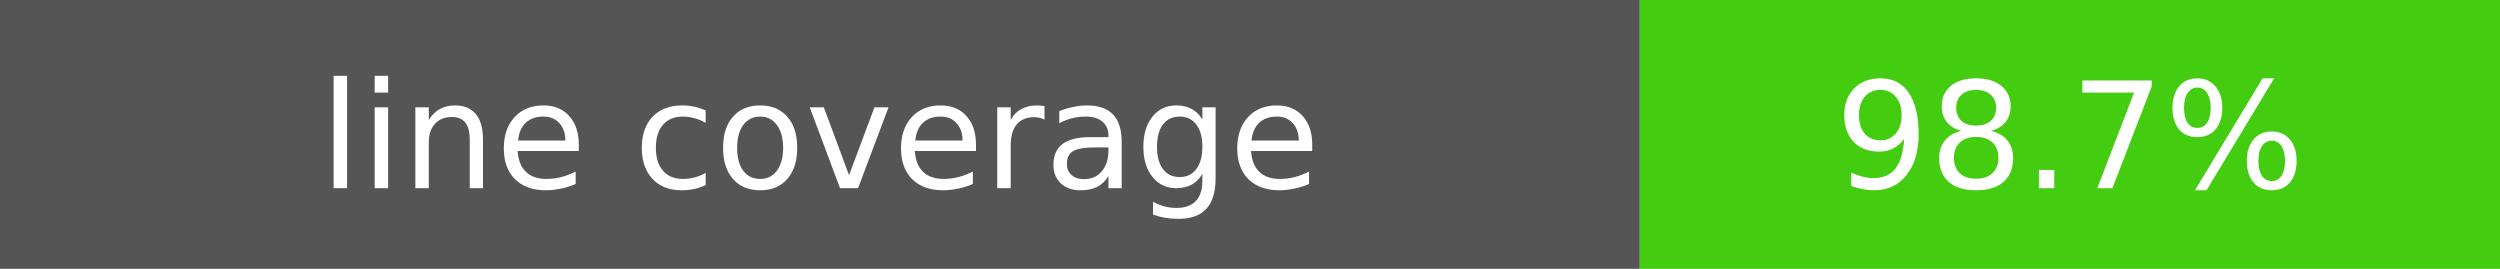
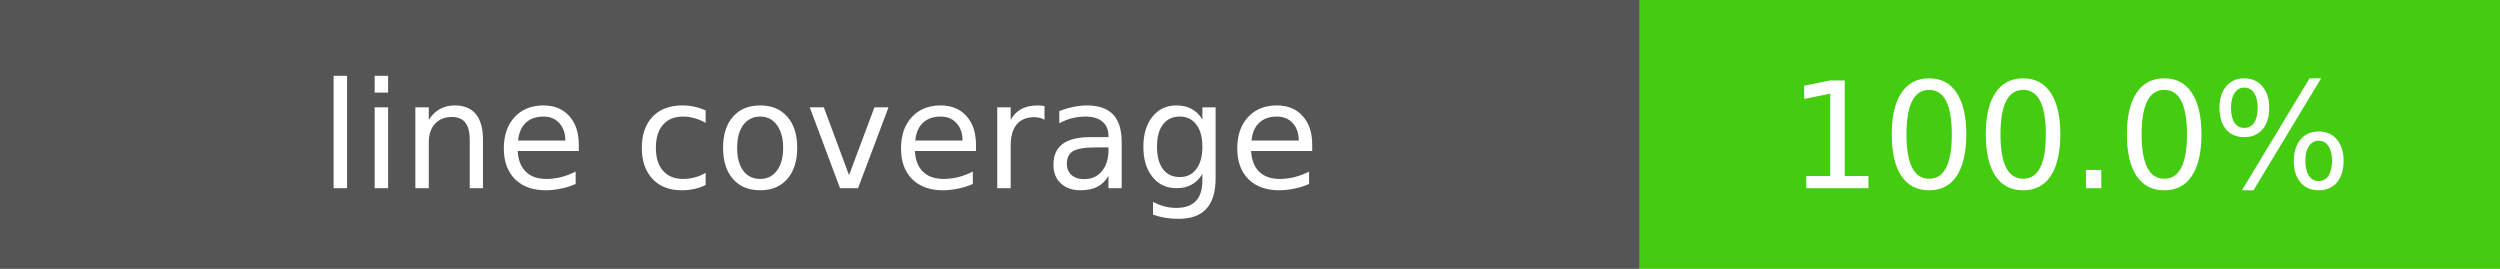
- <svg xmlns="http://www.w3.org/2000/svg" width="186" height="20" role="img" aria-label="line coverage: 98.7%">
+ <svg xmlns="http://www.w3.org/2000/svg" width="186" height="20" role="img" aria-label="line coverage: 100.0%">
  <rect width="122" height="20" fill="#555" />
  <rect x="122" width="64" height="20" fill="#4c1" />
  <rect width="186" height="20" fill="transparent" />
  <g fill="#fff" text-anchor="middle" font-family="DejaVu Sans,Verdana,Geneva,sans-serif" font-size="11">
    <text x="61.0" y="14">line coverage</text>
-     <text x="154.0" y="14">98.7%</text>
+     <text x="154.0" y="14">100.0%</text>
  </g>
</svg>
